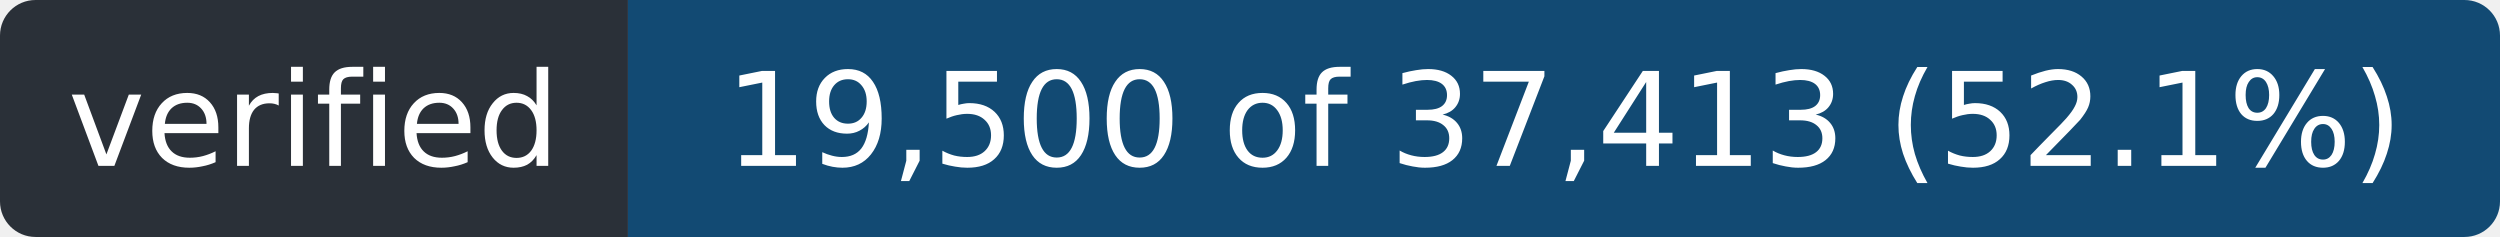
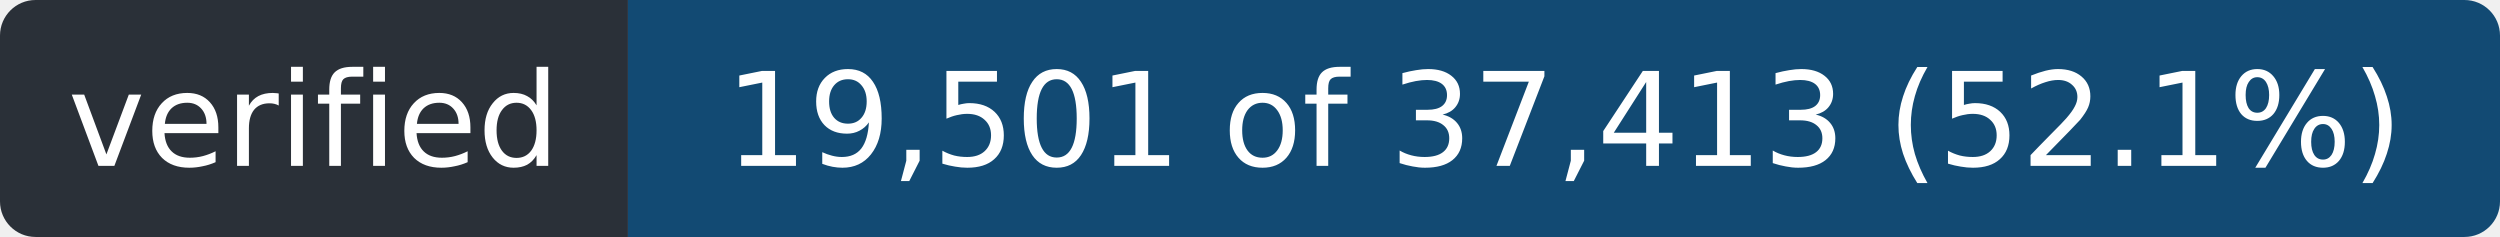
- <svg xmlns="http://www.w3.org/2000/svg" width="211" height="20" role="img" aria-label="verified: 19,500 of 37,413 (52.1%)">
+ <svg xmlns="http://www.w3.org/2000/svg" width="211" height="20" role="img" aria-label="verified: 19,501 of 37,413 (52.1%)">
  <clipPath id="r">
    <rect width="211" height="20" rx="3" />
  </clipPath>
  <g clip-path="url(#r)">
    <rect width="53" height="20" fill="#2a3038" />
    <rect x="53" width="158" height="20" fill="#124a73" />
  </g>
  <g fill="#fff" font-family="Verdana,Geneva,DejaVu Sans,sans-serif" font-size="11" text-anchor="middle">
    <text x="26.5" y="14" textLength="41">verified</text>
-     <text x="132.0" y="14" textLength="146">19,500 of 37,413 (52.1%)</text>
+     <text x="132.0" y="14" textLength="146">19,501 of 37,413 (52.1%)</text>
  </g>
</svg>
